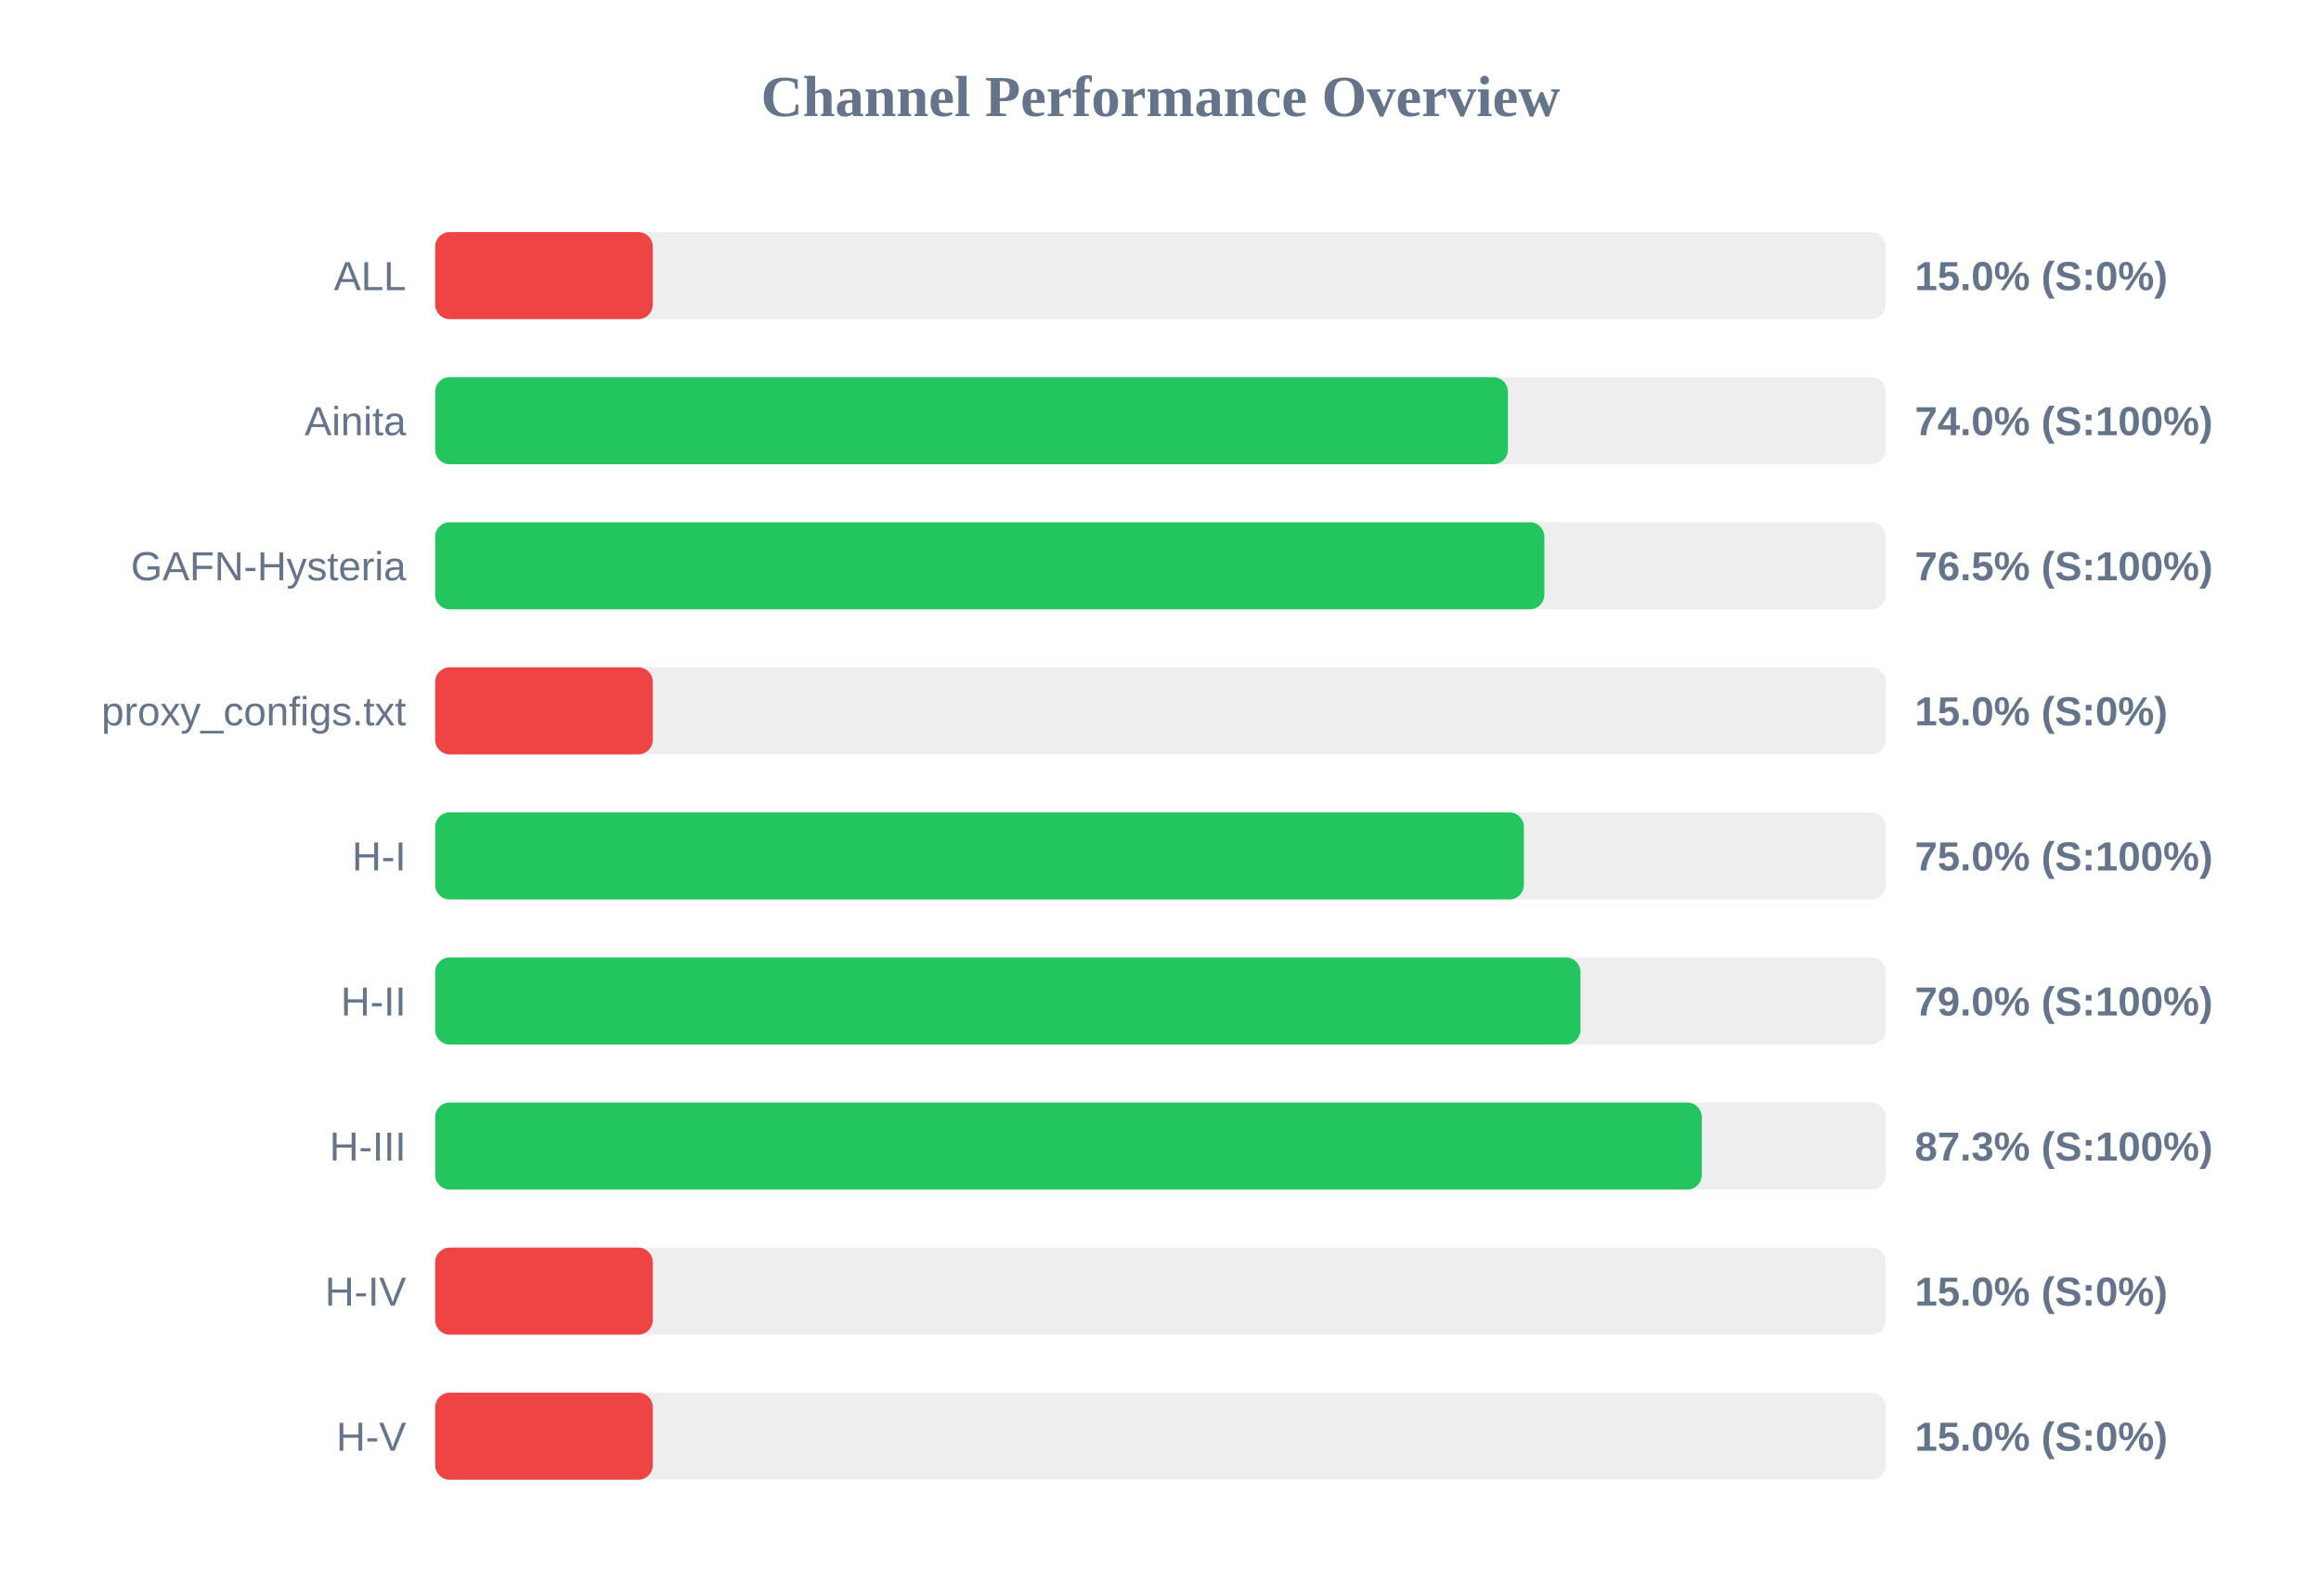
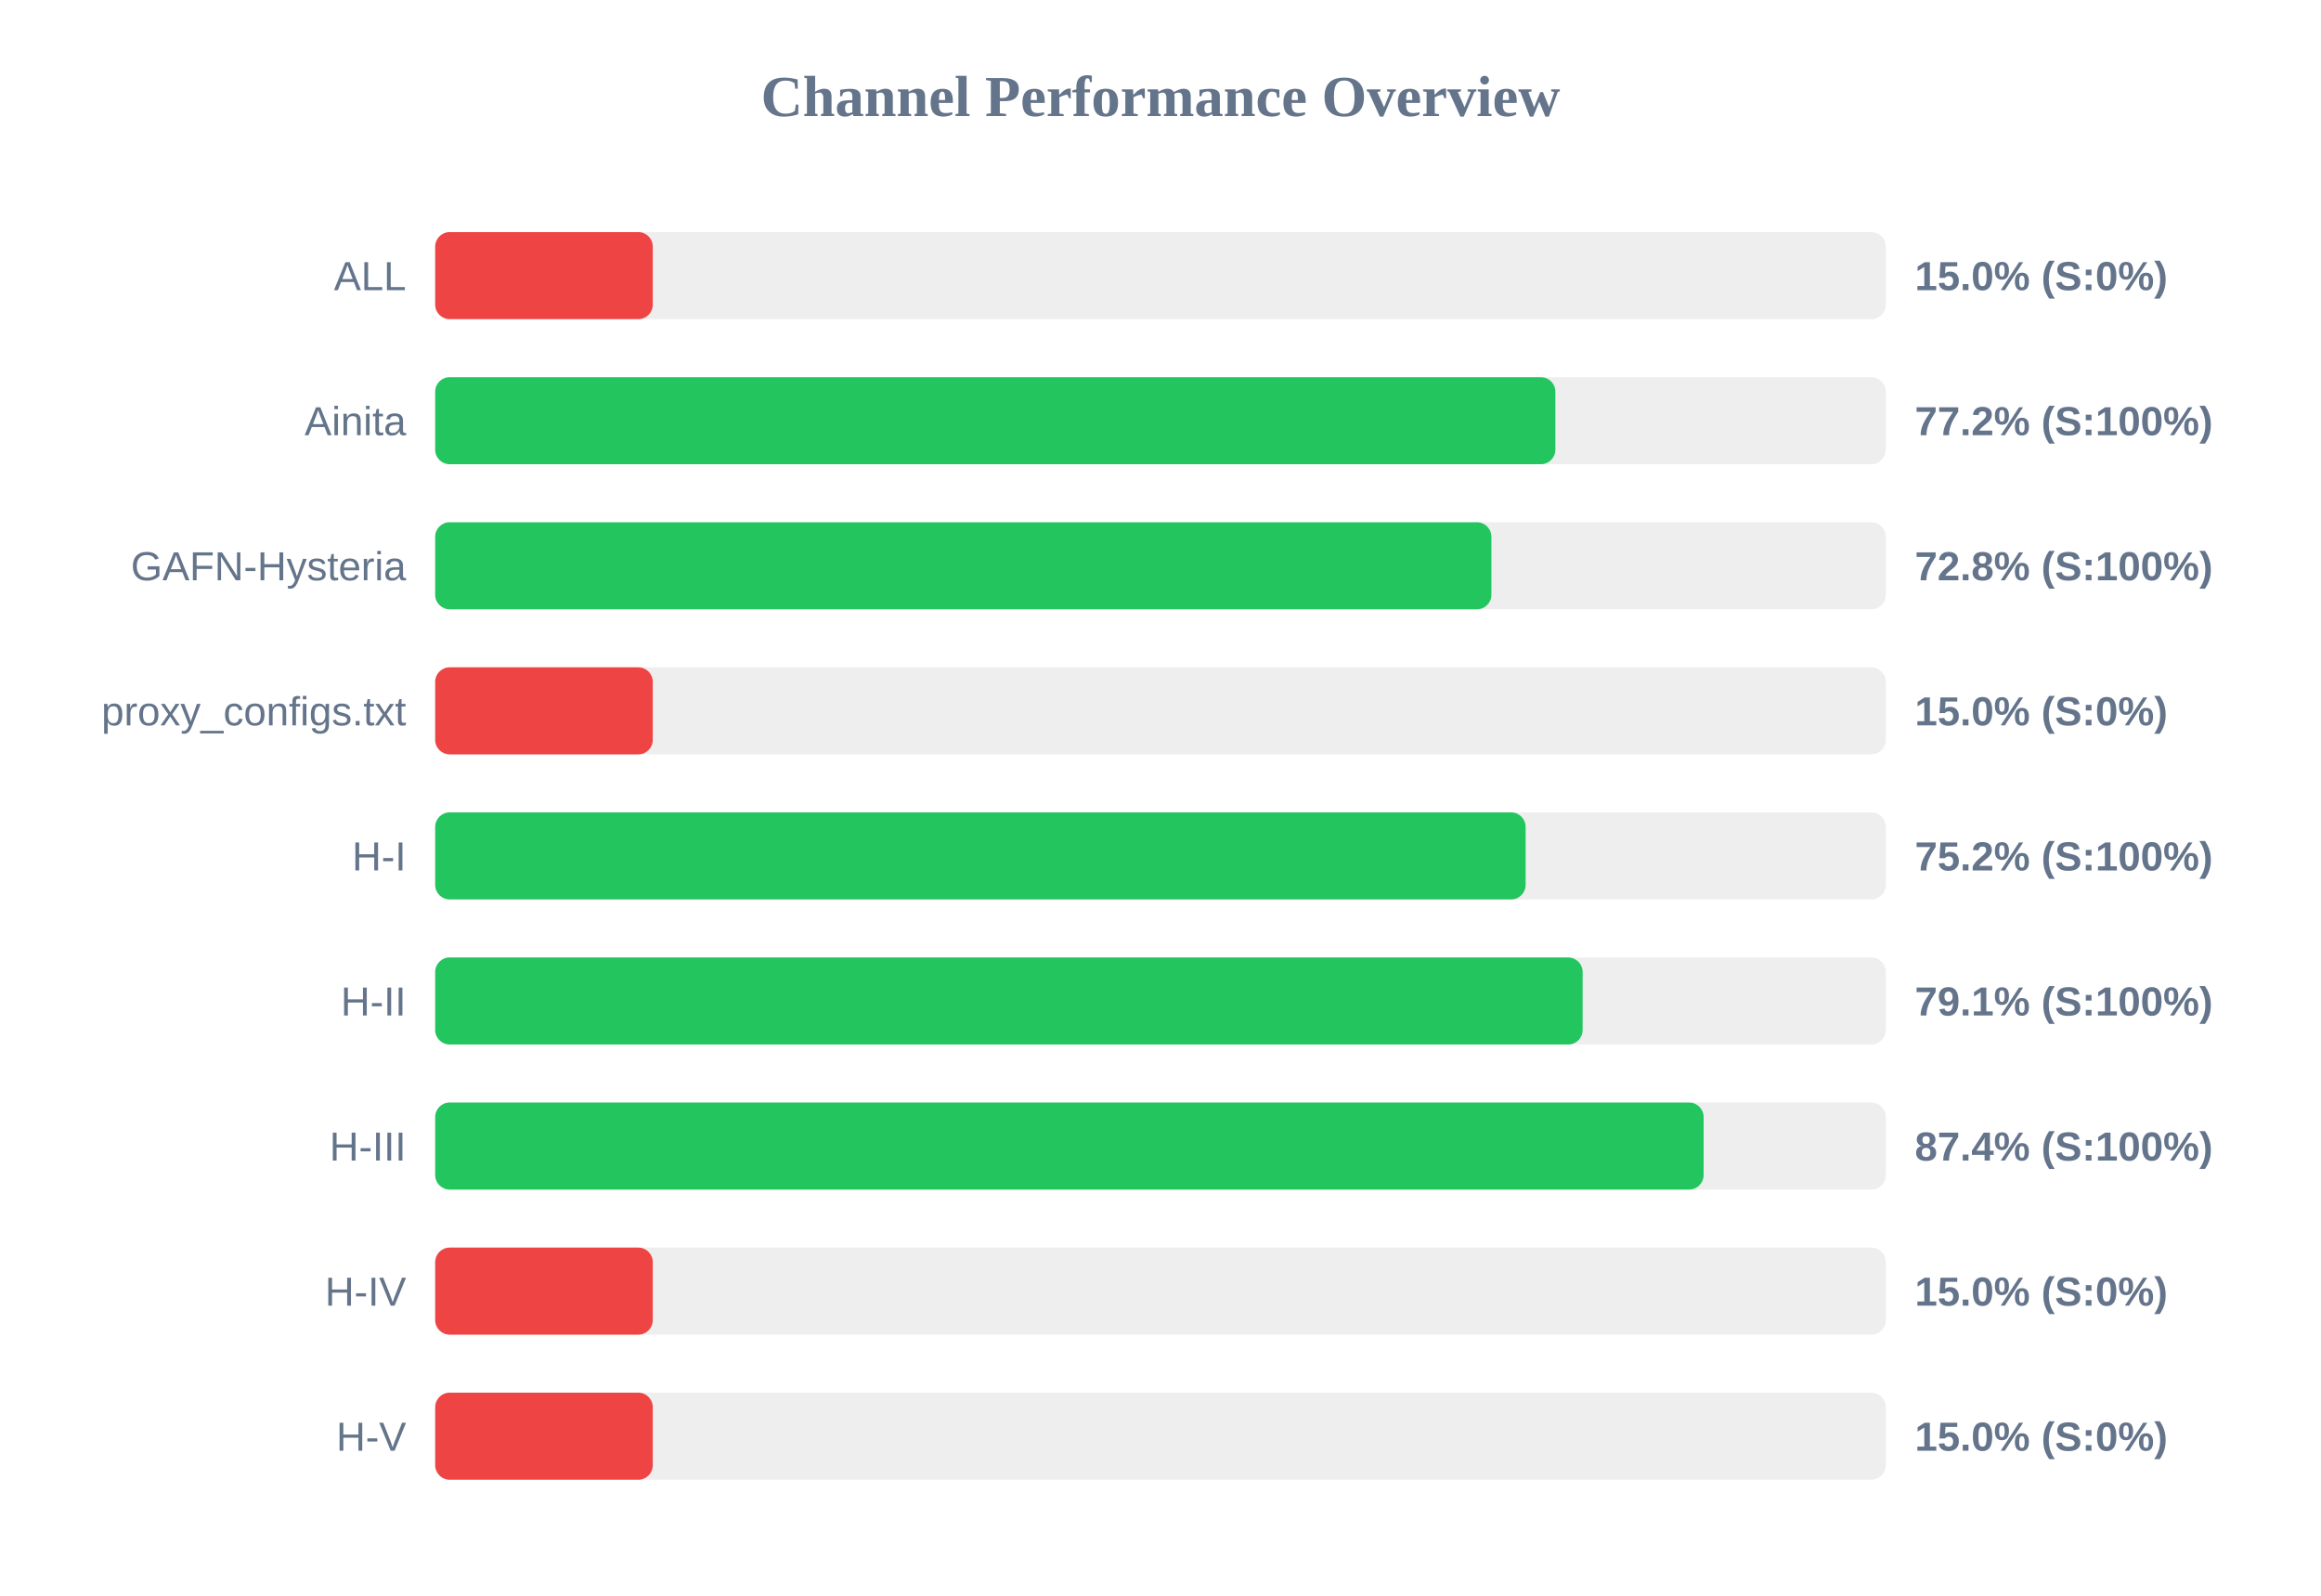
<svg xmlns="http://www.w3.org/2000/svg" width="800" height="550" version="1.1">
  <style>
        .row { font: 14px Arial; fill: #64748b; }
        .score { font: bold 14px Arial; fill: #64748b; }
    </style>
  <text x="400" y="40" text-anchor="middle" font-size="20px" font-weight="bold" fill="#64748b">Channel Performance Overview</text>
  <rect x="150" y="80" width="500" height="30" fill="#eee" rx="5" />
  <rect x="150" y="80" width="75.0" height="30" fill="#ef4444" rx="5" />
  <text x="140" y="100" text-anchor="end" class="row">ALL</text>
  <text x="660" y="100" text-anchor="start" class="score">15.0% (S:0%)</text>
  <rect x="150" y="130" width="500" height="30" fill="#eee" rx="5" />
-   <rect x="150" y="130" width="369.75" height="30" fill="#22c55e" rx="5" />
+   <rect x="150" y="130" width="386.1" height="30" fill="#22c55e" rx="5" />
  <text x="140" y="150" text-anchor="end" class="row">Ainita</text>
-   <text x="660" y="150" text-anchor="start" class="score">74.0% (S:100%)</text>
+   <text x="660" y="150" text-anchor="start" class="score">77.2% (S:100%)</text>
  <rect x="150" y="180" width="500" height="30" fill="#eee" rx="5" />
-   <rect x="150" y="180" width="382.3" height="30" fill="#22c55e" rx="5" />
+   <rect x="150" y="180" width="364.05" height="30" fill="#22c55e" rx="5" />
  <text x="140" y="200" text-anchor="end" class="row">GAFN-Hysteria</text>
-   <text x="660" y="200" text-anchor="start" class="score">76.5% (S:100%)</text>
+   <text x="660" y="200" text-anchor="start" class="score">72.8% (S:100%)</text>
  <rect x="150" y="230" width="500" height="30" fill="#eee" rx="5" />
  <rect x="150" y="230" width="75.0" height="30" fill="#ef4444" rx="5" />
  <text x="140" y="250" text-anchor="end" class="row">proxy_configs.txt</text>
  <text x="660" y="250" text-anchor="start" class="score">15.0% (S:0%)</text>
  <rect x="150" y="280" width="500" height="30" fill="#eee" rx="5" />
-   <rect x="150" y="280" width="375.25" height="30" fill="#22c55e" rx="5" />
+   <rect x="150" y="280" width="375.85" height="30" fill="#22c55e" rx="5" />
  <text x="140" y="300" text-anchor="end" class="row">H-I</text>
-   <text x="660" y="300" text-anchor="start" class="score">75.0% (S:100%)</text>
+   <text x="660" y="300" text-anchor="start" class="score">75.2% (S:100%)</text>
  <rect x="150" y="330" width="500" height="30" fill="#eee" rx="5" />
-   <rect x="150" y="330" width="394.75" height="30" fill="#22c55e" rx="5" />
+   <rect x="150" y="330" width="395.5" height="30" fill="#22c55e" rx="5" />
  <text x="140" y="350" text-anchor="end" class="row">H-II</text>
-   <text x="660" y="350" text-anchor="start" class="score">79.0% (S:100%)</text>
+   <text x="660" y="350" text-anchor="start" class="score">79.1% (S:100%)</text>
  <rect x="150" y="380" width="500" height="30" fill="#eee" rx="5" />
-   <rect x="150" y="380" width="436.55" height="30" fill="#22c55e" rx="5" />
+   <rect x="150" y="380" width="437.2" height="30" fill="#22c55e" rx="5" />
  <text x="140" y="400" text-anchor="end" class="row">H-III</text>
-   <text x="660" y="400" text-anchor="start" class="score">87.3% (S:100%)</text>
+   <text x="660" y="400" text-anchor="start" class="score">87.4% (S:100%)</text>
  <rect x="150" y="430" width="500" height="30" fill="#eee" rx="5" />
  <rect x="150" y="430" width="75.0" height="30" fill="#ef4444" rx="5" />
  <text x="140" y="450" text-anchor="end" class="row">H-IV</text>
  <text x="660" y="450" text-anchor="start" class="score">15.0% (S:0%)</text>
  <rect x="150" y="480" width="500" height="30" fill="#eee" rx="5" />
  <rect x="150" y="480" width="75.0" height="30" fill="#ef4444" rx="5" />
  <text x="140" y="500" text-anchor="end" class="row">H-V</text>
  <text x="660" y="500" text-anchor="start" class="score">15.0% (S:0%)</text>
</svg>
